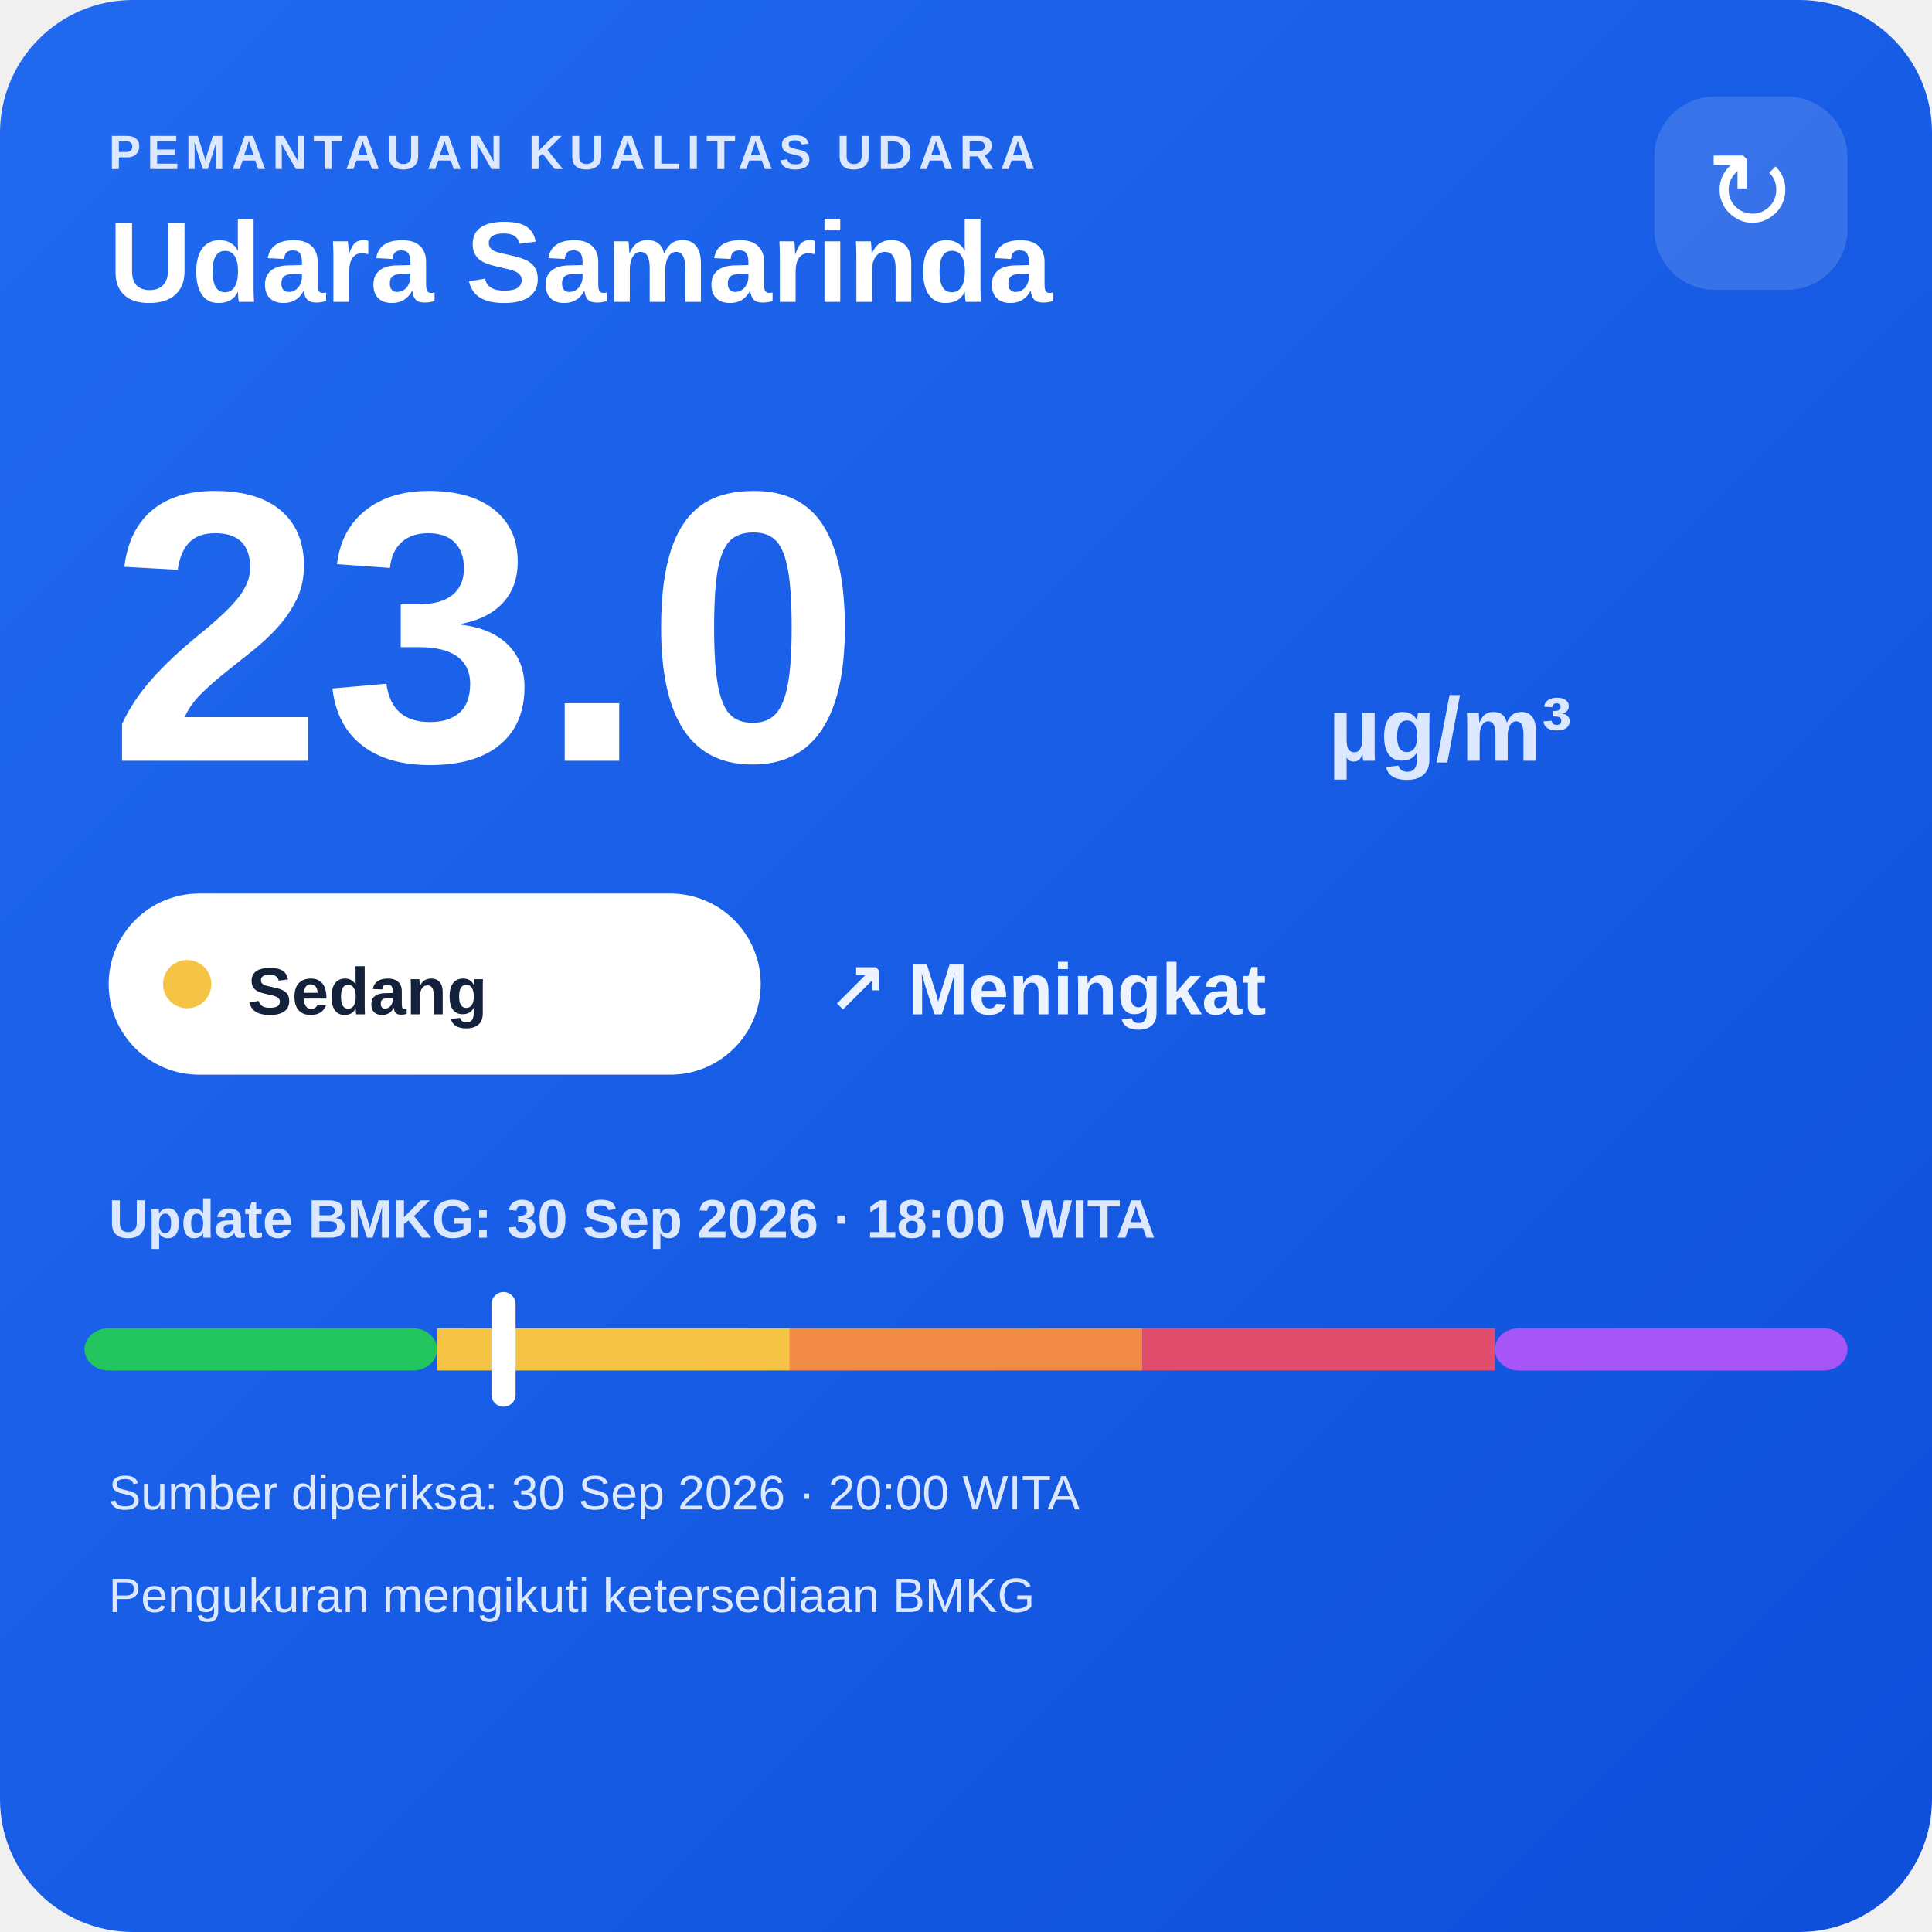
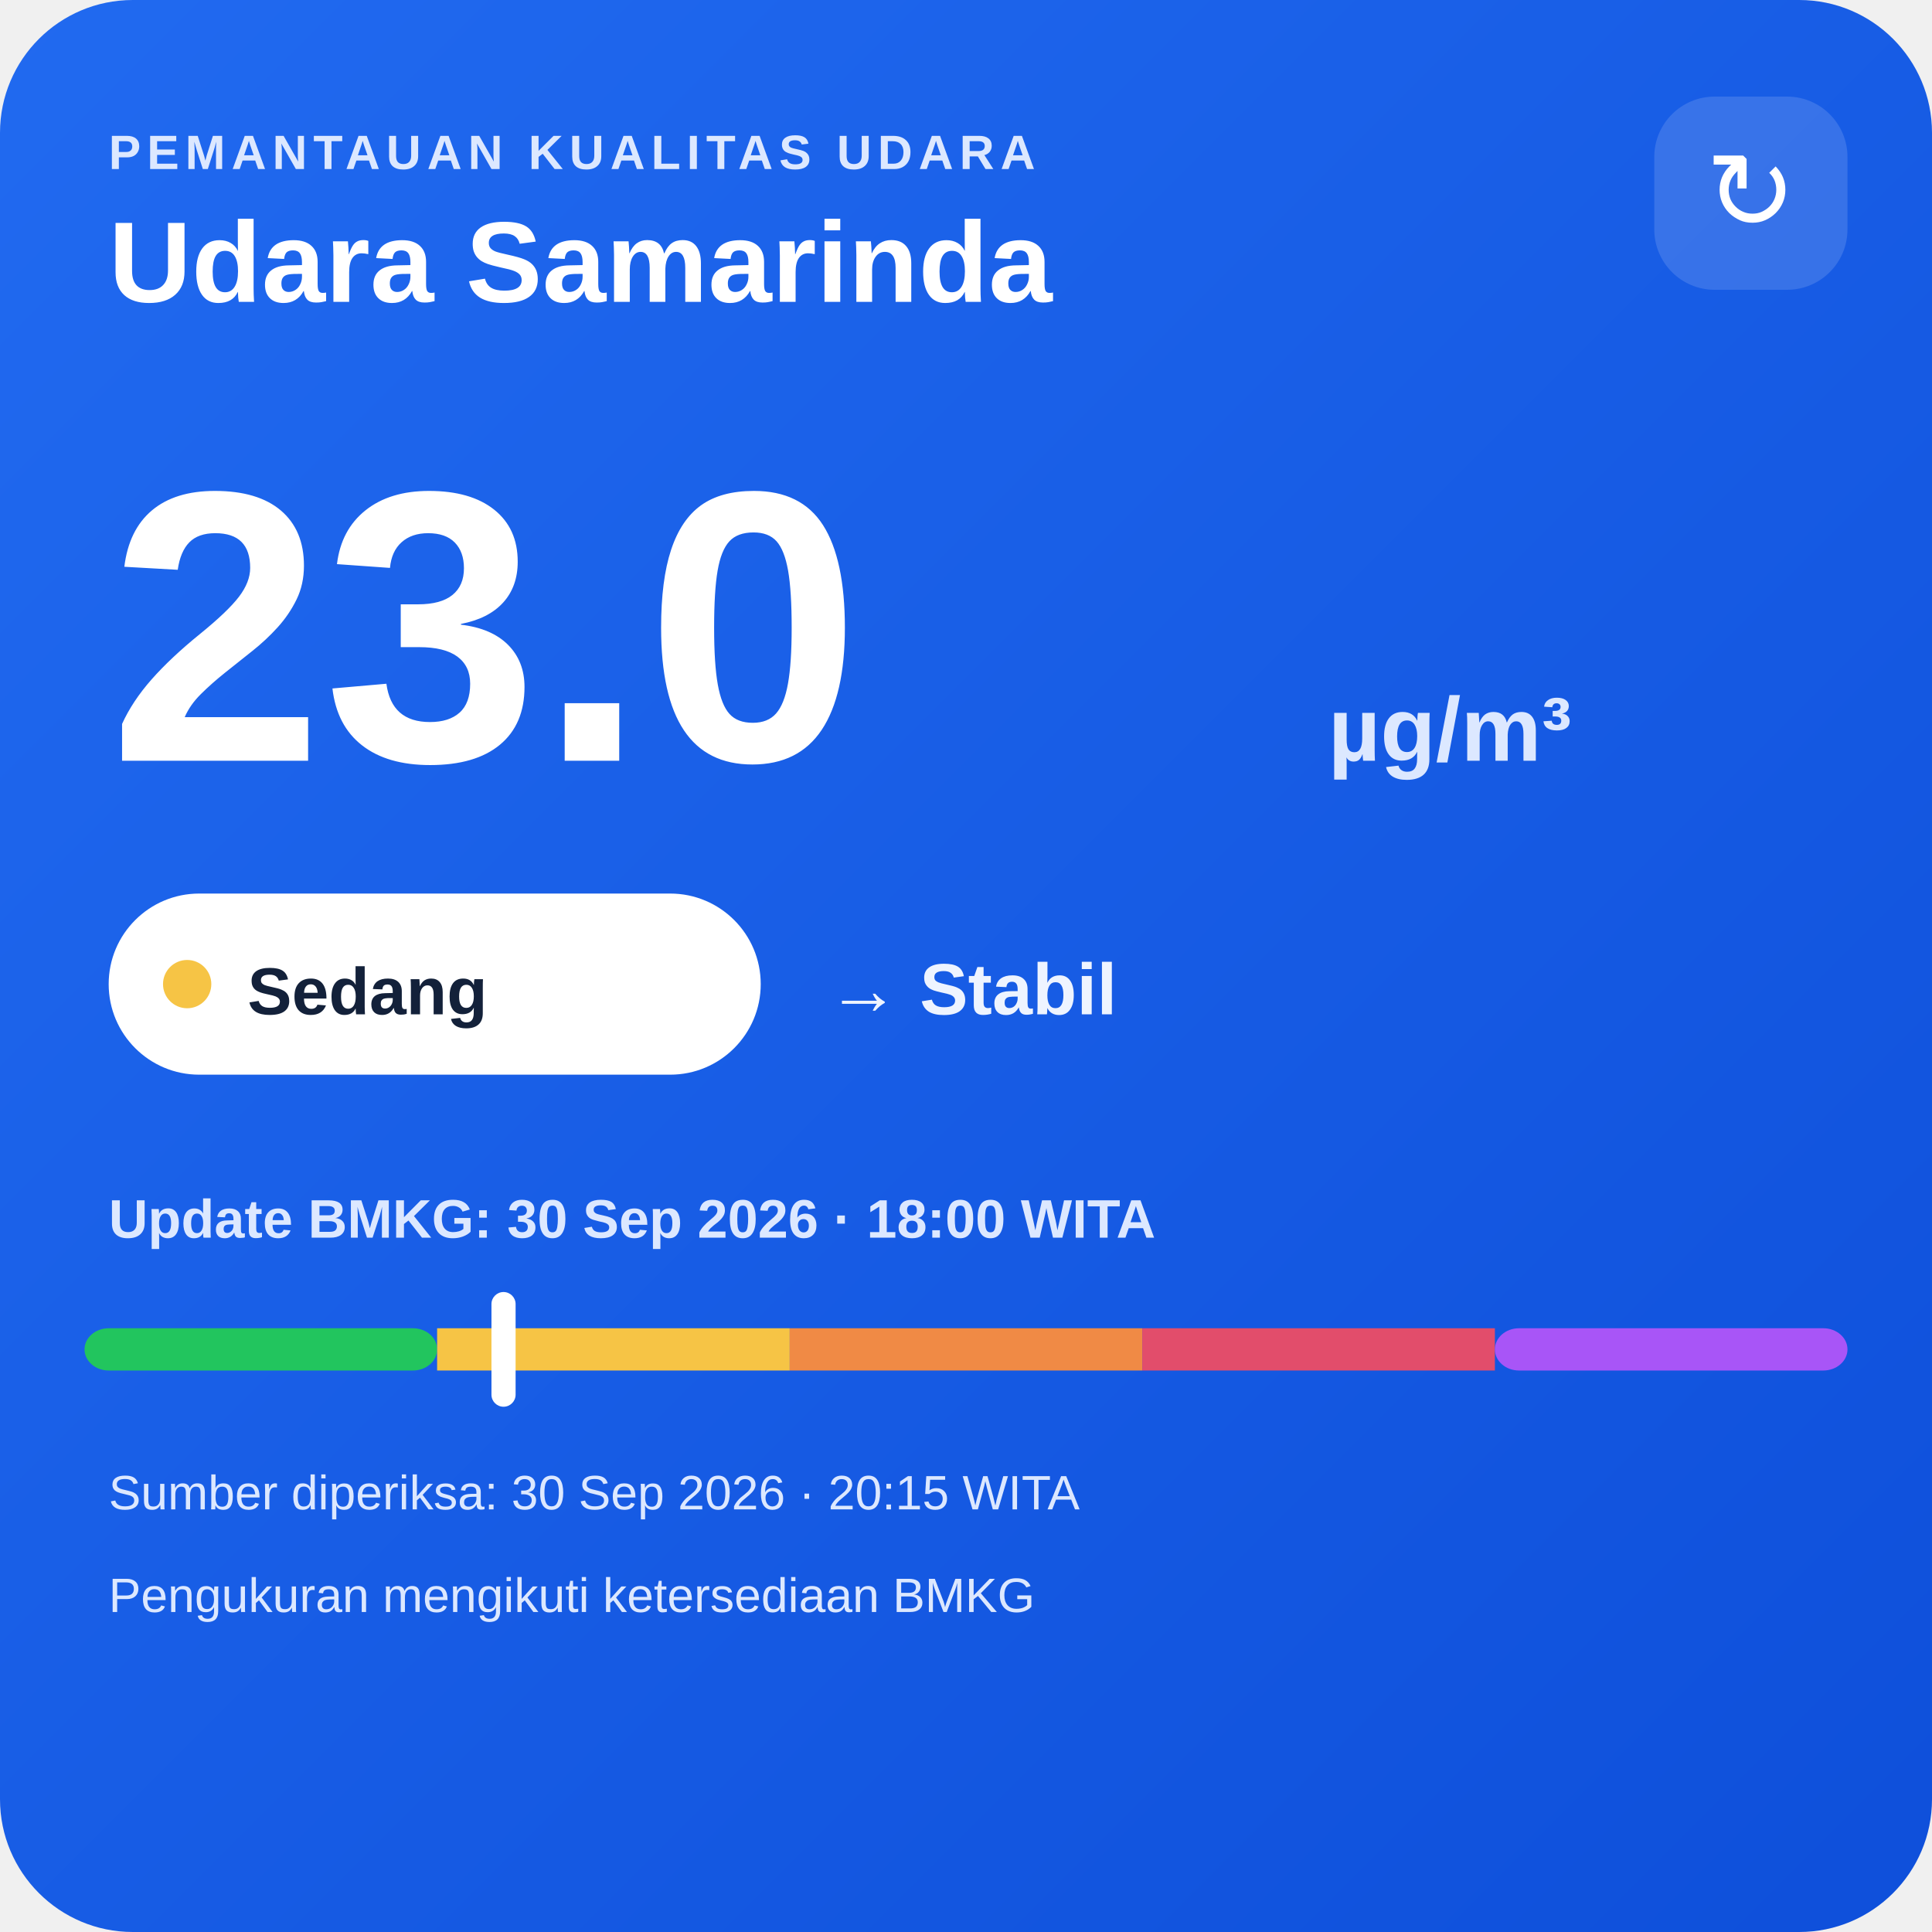
<svg xmlns="http://www.w3.org/2000/svg" width="320" height="320" viewBox="0 0 320 320">
  <defs>
    <linearGradient id="bg" x1="0" y1="0" x2="1" y2="1">
      <stop offset="0" stop-color="#216af0" />
      <stop offset="1" stop-color="#0e4fda" />
    </linearGradient>
  </defs>
  <rect width="320" height="320" rx="22" fill="url(#bg)" />
  <text x="18" y="28" fill="#dce8ff" font-family="Arial,sans-serif" font-size="8" font-weight="700" letter-spacing="1">PEMANTAUAN KUALITAS UDARA</text>
  <text x="18" y="50" fill="#ffffff" font-family="Arial,sans-serif" font-size="19" font-weight="700">Udara Samarinda</text>
  <rect x="274" y="16" width="32" height="32" rx="10" fill="#ffffff" fill-opacity=".14" />
  <text x="290" y="38" text-anchor="middle" fill="#ffffff" font-family="Arial,sans-serif" font-size="18">↻</text>
  <text x="18" y="126" fill="#ffffff" font-family="Arial,sans-serif" font-size="64" font-weight="800">23.0</text>
  <text x="220" y="126" fill="#dce8ff" font-family="Arial,sans-serif" font-size="15" font-weight="700">µg/m³</text>
  <rect x="18" y="148" width="108" height="30" rx="15" fill="#ffffff" />
  <circle cx="31" cy="163" r="4" fill="#f6c445" />
  <text x="41" y="168" fill="#13213a" font-family="Arial,sans-serif" font-size="11" font-weight="700">Sedang</text>
-   <text x="137" y="168" fill="#eef4ff" font-family="Arial,sans-serif" font-size="12" font-weight="700">↗ Meningkat</text>
+   <text x="137" y="168" fill="#eef4ff" font-family="Arial,sans-serif" font-size="12" font-weight="700">→ Stabil</text>
  <text x="18" y="205" fill="#dce8ff" font-family="Arial,sans-serif" font-size="9" font-weight="700">Update BMKG: 30 Sep 2026 · 18:00 WITA</text>
  <rect x="14" y="220" width="58.4" height="7" rx="4" fill="#22c55e" />
  <rect x="72.4" y="220" width="58.4" height="7" fill="#f6c445" />
  <rect x="130.8" y="220" width="58.4" height="7" fill="#f08a45" />
  <rect x="189.2" y="220" width="58.4" height="7" fill="#e24d6b" />
  <rect x="247.6" y="220" width="58.4" height="7" rx="4" fill="#a855f7" />
  <rect x="81.4" y="214" width="4" height="19" rx="2" fill="#ffffff" />
-   <text x="18" y="250" fill="#dce8ff" font-family="Arial,sans-serif" font-size="8">Sumber diperiksa: 30 Sep 2026 · 20:00 WITA</text>
+   <text x="18" y="250" fill="#dce8ff" font-family="Arial,sans-serif" font-size="8">Sumber diperiksa: 30 Sep 2026 · 20:15 WITA</text>
  <text x="18" y="267" fill="#dce8ff" font-family="Arial,sans-serif" font-size="8">Pengukuran mengikuti ketersediaan BMKG</text>
</svg>
